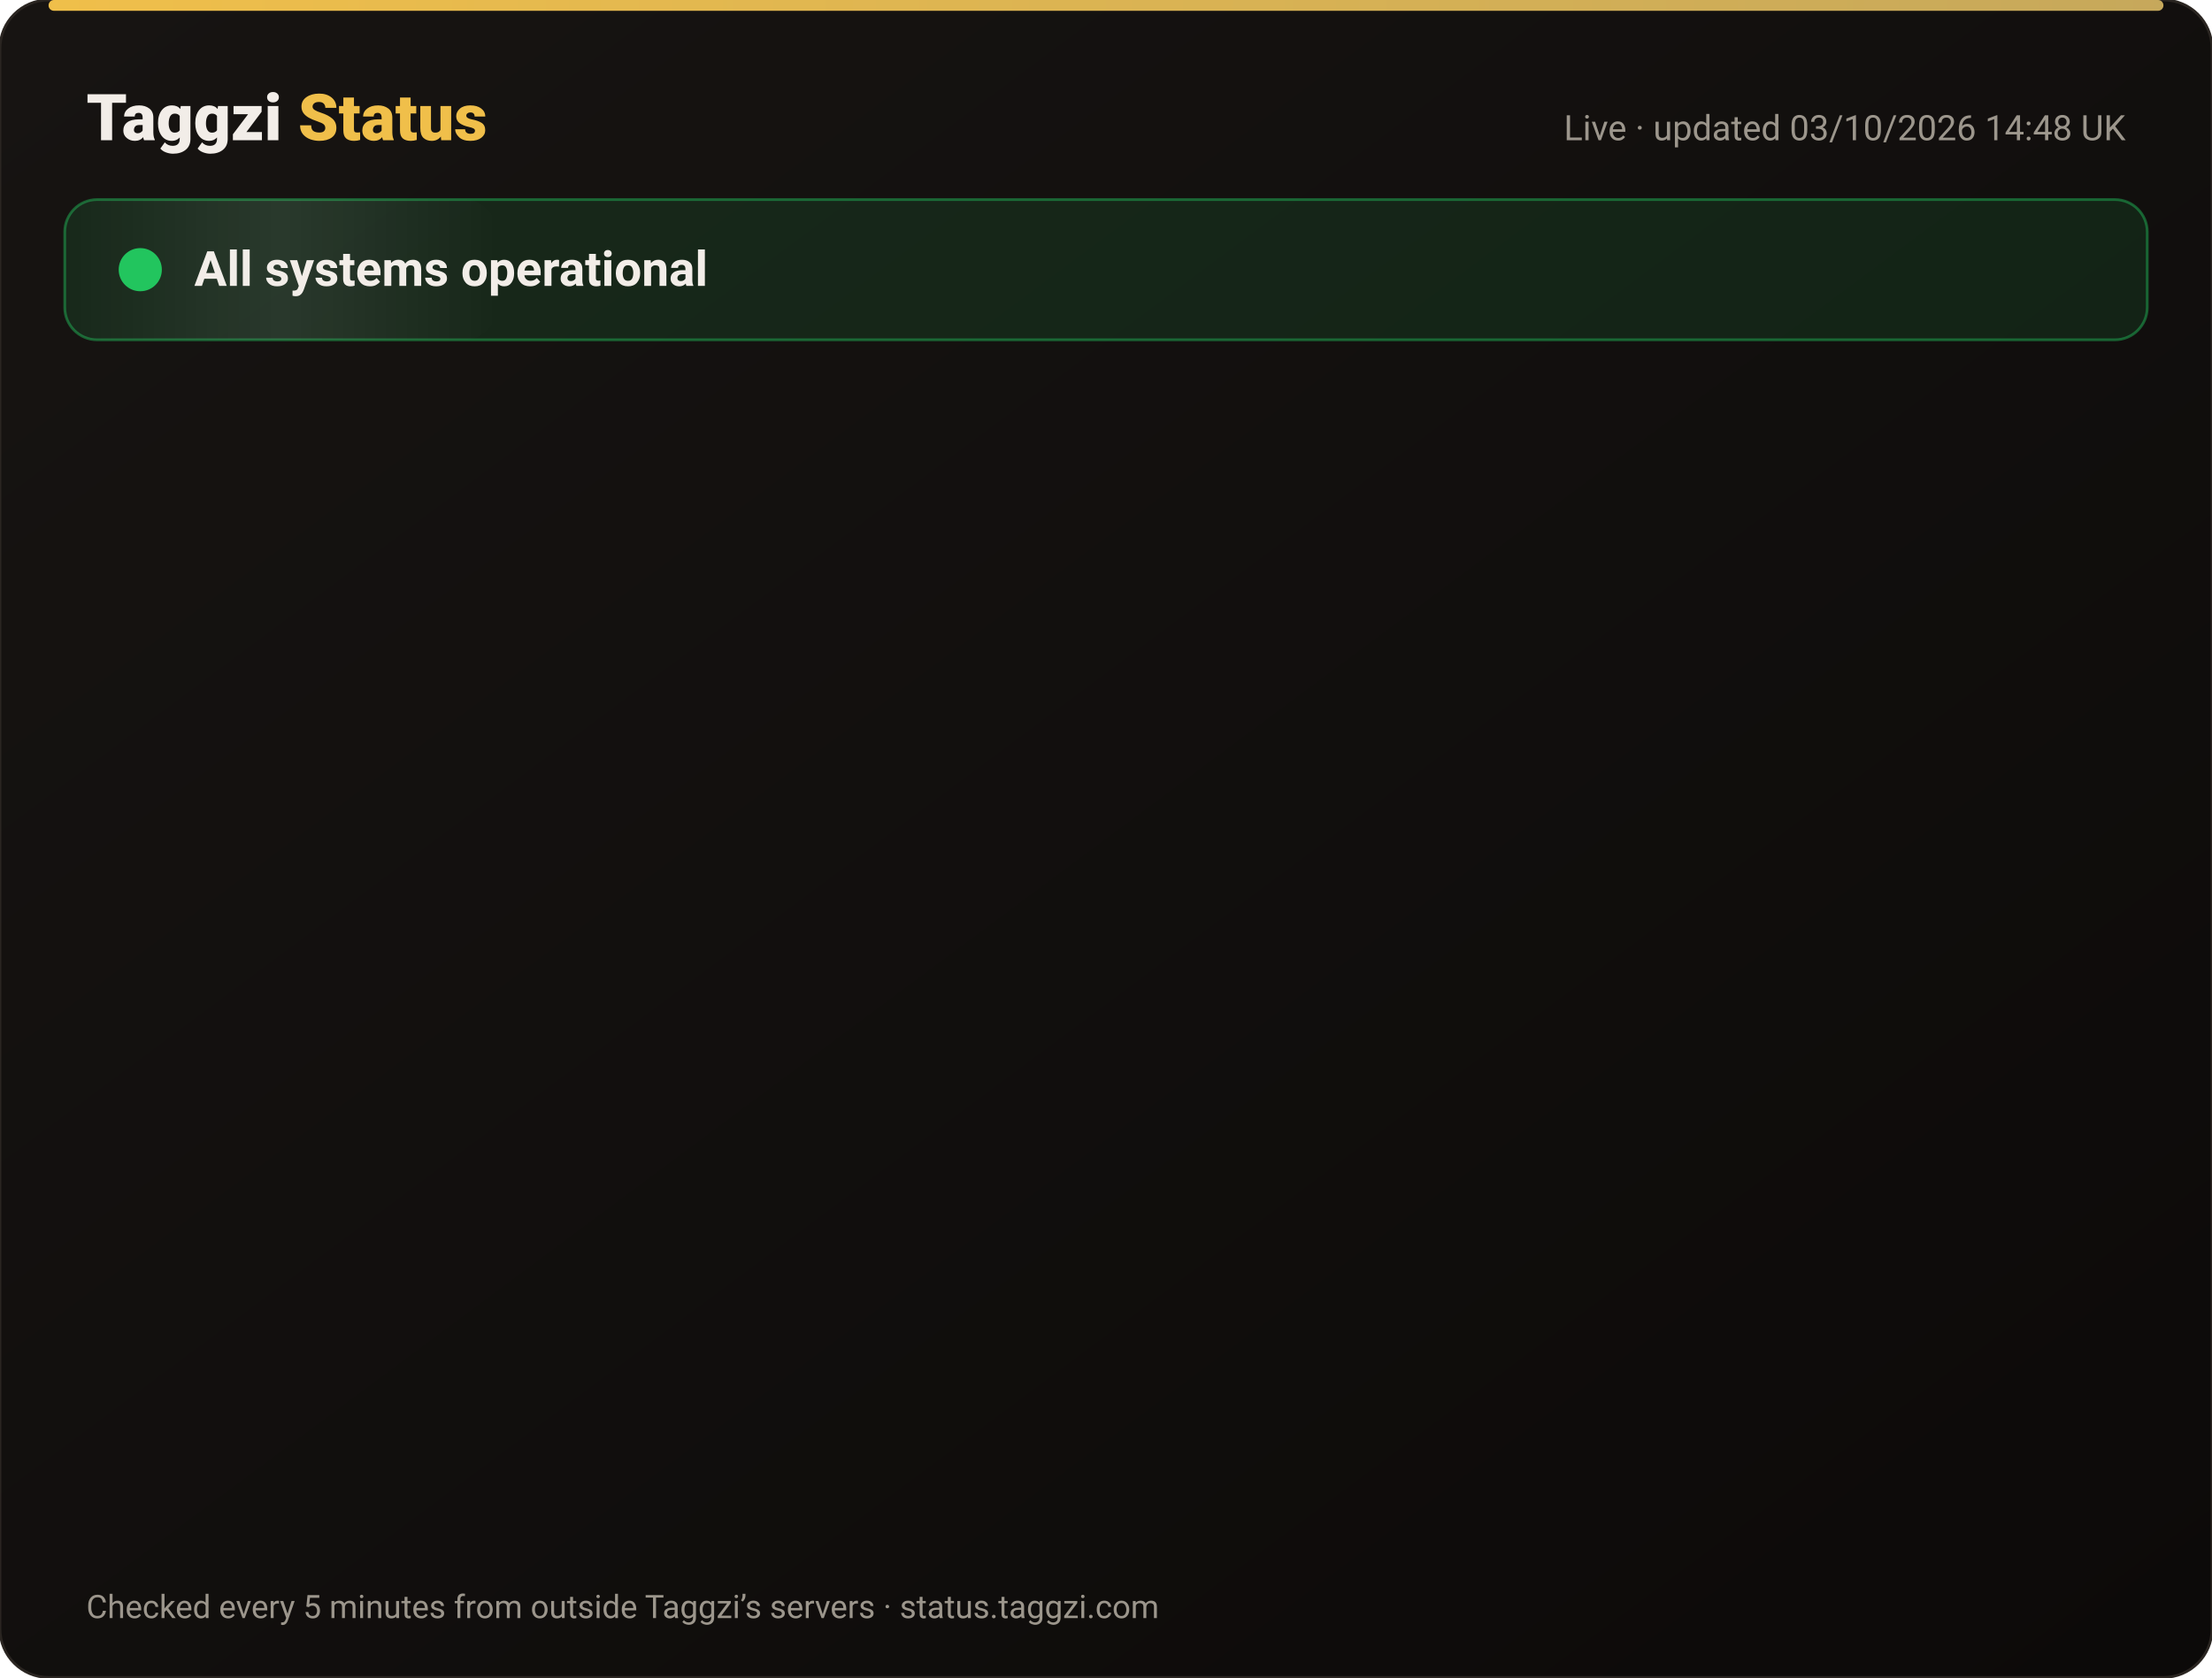
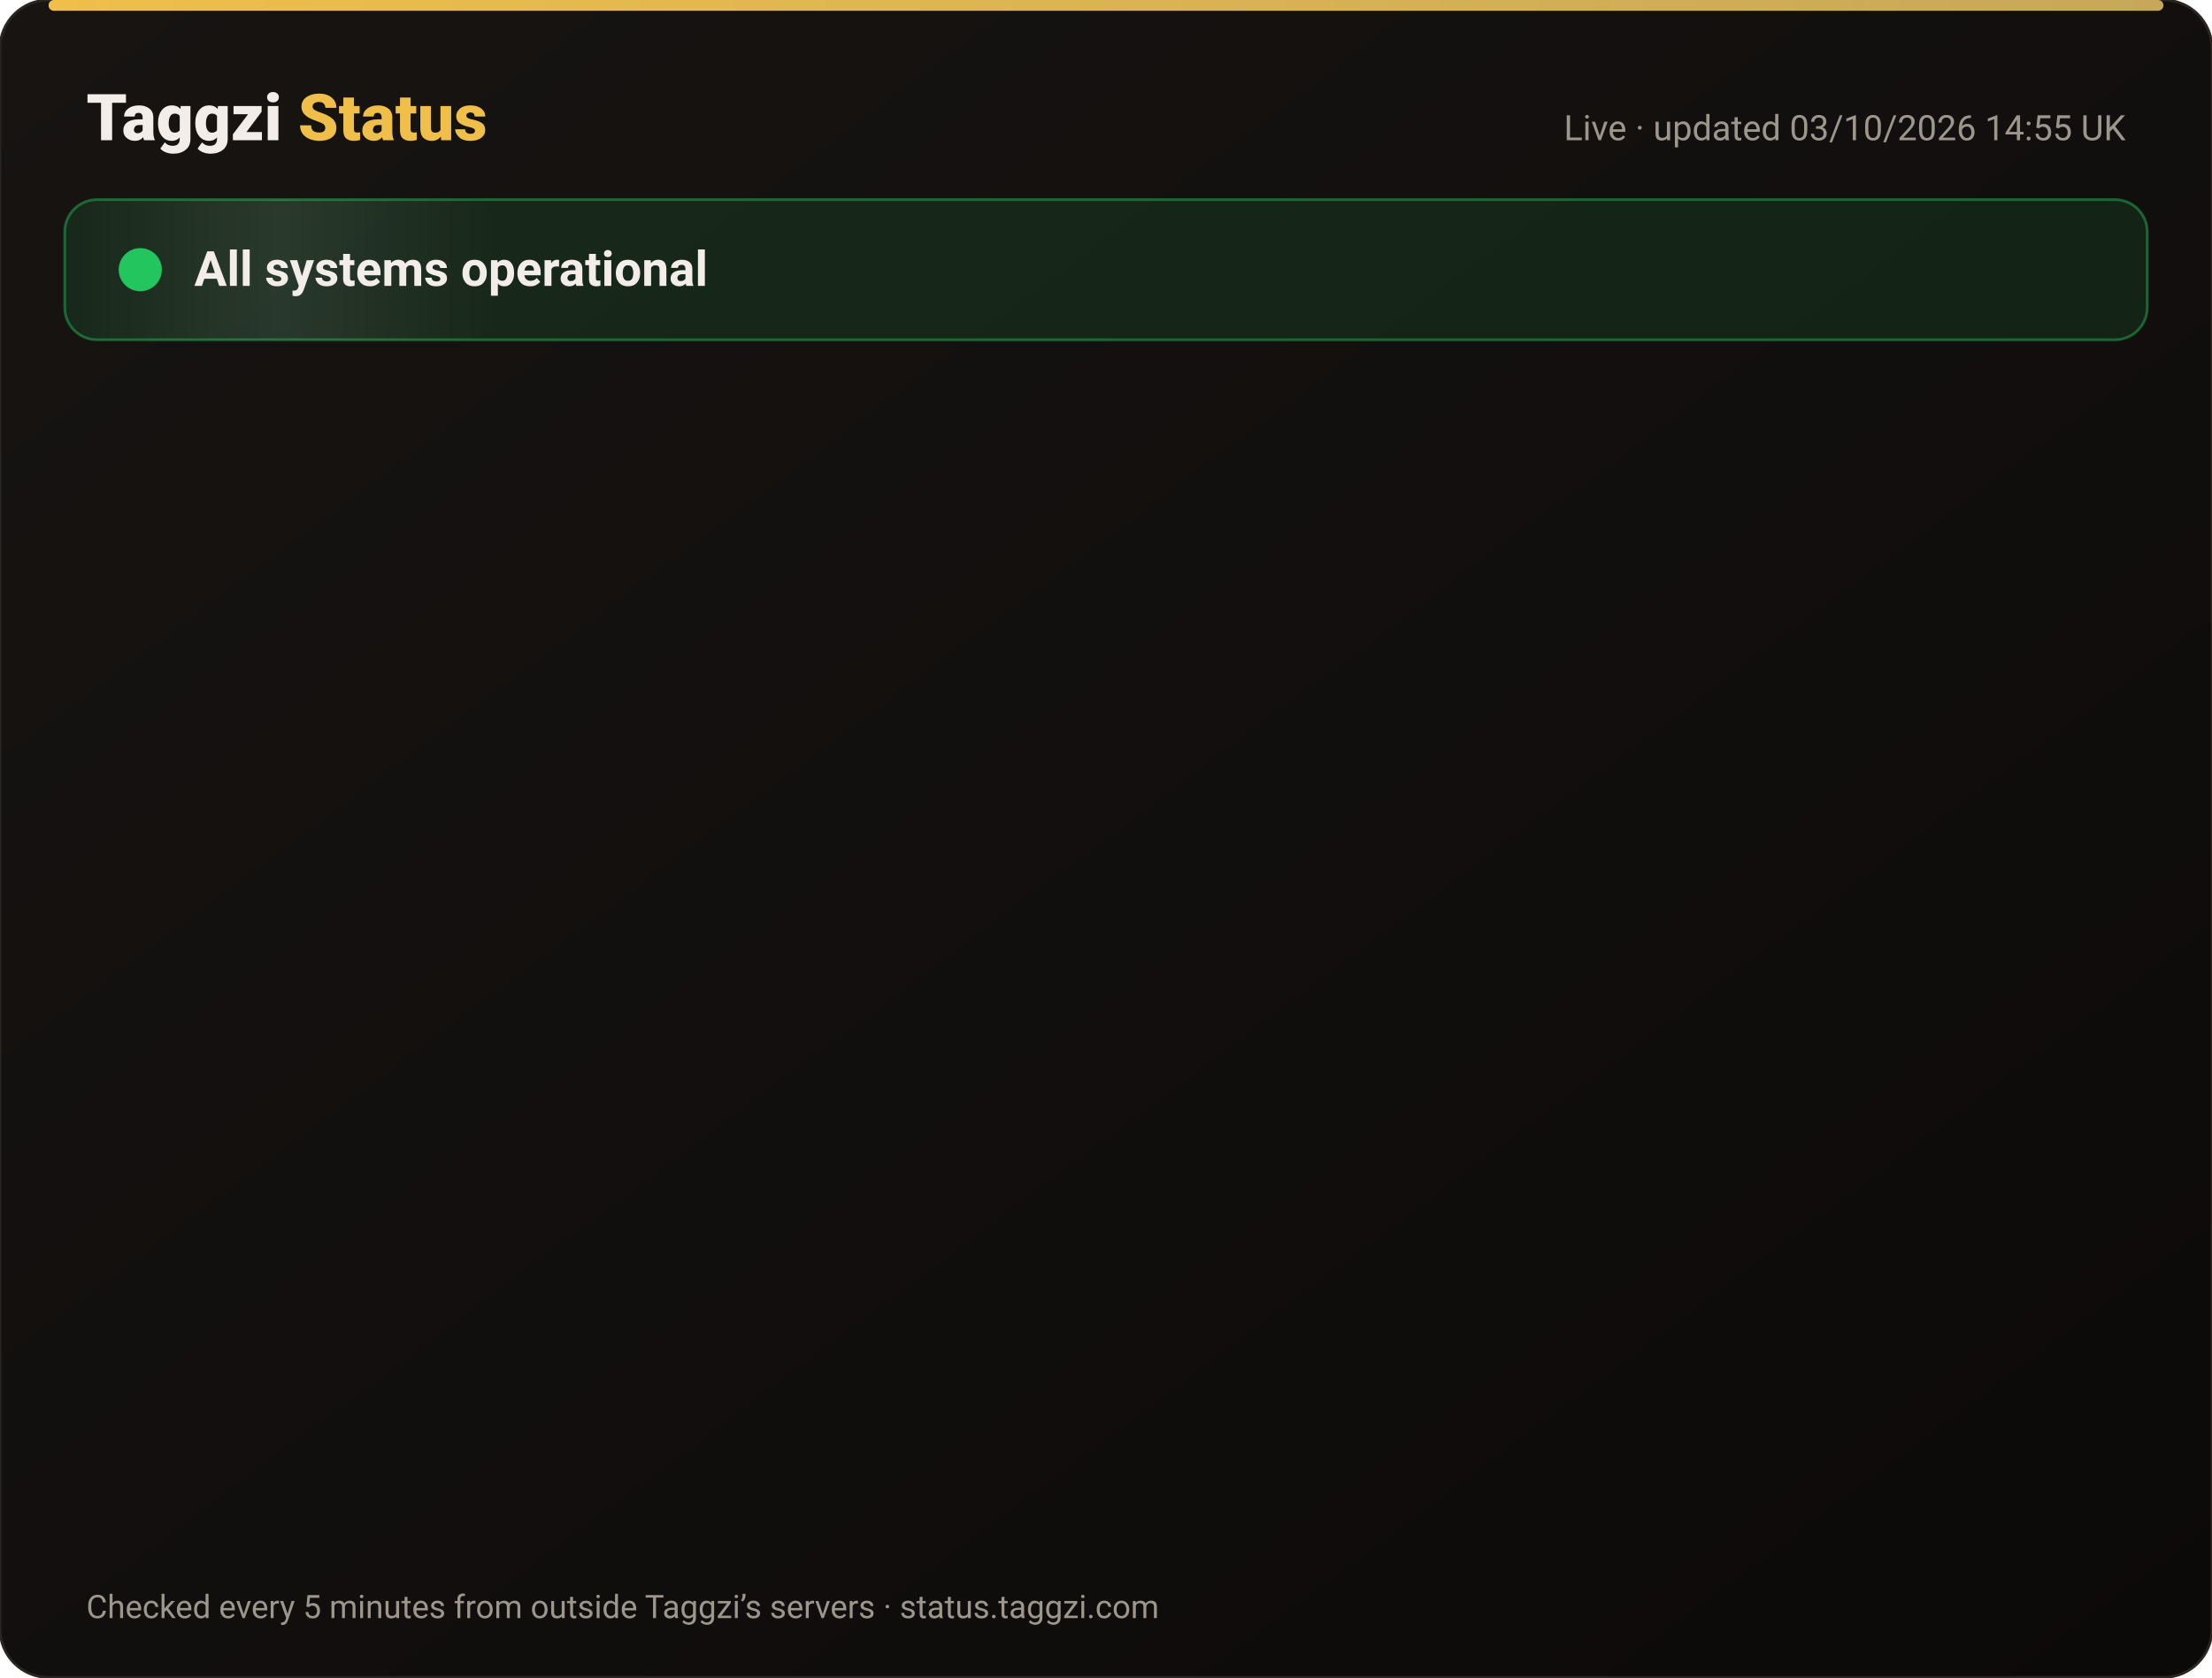
<svg xmlns="http://www.w3.org/2000/svg" width="820" height="622" viewBox="0 0 820 622" font-family="-apple-system,Segoe UI,Roboto,Helvetica,Arial,sans-serif">
  <defs>
    <linearGradient id="bg" x1="0" y1="0" x2="1" y2="1">
      <stop offset="0" stop-color="#171412" />
      <stop offset="1" stop-color="#0C0A09" />
    </linearGradient>
    <linearGradient id="gold" x1="0" x2="1">
      <stop offset="0" stop-color="#F0BF4A" />
      <stop offset="1" stop-color="#c6a85b" />
    </linearGradient>
    <linearGradient id="shine" x1="0" x2="1">
      <stop offset="0" stop-color="#fff" stop-opacity="0" />
      <stop offset=".5" stop-color="#fff" stop-opacity=".08" />
      <stop offset="1" stop-color="#fff" stop-opacity="0" />
    </linearGradient>
  </defs>
  <rect width="820" height="622" rx="18" fill="url(#bg)" stroke="#2a2521" />
  <rect x="18" y="0" width="784" height="4" rx="2" fill="url(#gold)" />
  <text x="32" y="52" font-size="24" font-weight="800" fill="#F2EDE8">Taggzi <tspan fill="#F0BF4A">Status</tspan>
  </text>
-   <text x="788" y="52" font-size="13" fill="#9C968C" text-anchor="end">Live · updated 03/10/2026 14:48 UK</text>
+   <text x="788" y="52" font-size="13" fill="#9C968C" text-anchor="end">Live · updated 03/10/2026 14:55 UK</text>
  <rect x="24" y="74" width="772" height="52" rx="12" fill="#22c55e" fill-opacity=".12" stroke="#22c55e" stroke-opacity=".45" />
  <rect x="24" y="74" width="160" height="52" rx="12" fill="url(#shine)">
    <animate attributeName="x" from="-160" to="820" dur="4s" repeatCount="indefinite" />
  </rect>
  <circle cx="52" cy="100" r="7" fill="#22c55e" />
  <circle cx="52" cy="100" r="7" fill="none" stroke="#22c55e" stroke-width="2">
    <animate attributeName="r" values="7;15;7" dur="2s" repeatCount="indefinite" />
    <animate attributeName="opacity" values=".9;0;.9" dur="2s" repeatCount="indefinite" />
  </circle>
  <text x="72" y="106" font-size="18" font-weight="700" fill="#F2EDE8">All systems operational</text>
  <g opacity="0">
    <animate attributeName="opacity" from="0" to="1" begin="0.00s" dur=".6s" fill="freeze" />
    <line x1="32" y1="188" x2="788" y2="188" stroke="#2a2521" />
    <circle cx="44" cy="166" r="6" fill="#22c55e">
      <animate attributeName="opacity" values="1;.45;1" dur="2.4s" begin="0.00s" repeatCount="indefinite" />
    </circle>
    <text x="62" y="171" font-size="15" font-weight="650" fill="#F2EDE8">Website</text>
    <text x="630" y="171" font-size="13" fill="#9C968C" text-anchor="end">100.00% uptime</text>
    <rect x="648" y="154" width="140" height="24" rx="12" fill="#22c55e" fill-opacity=".14" stroke="#22c55e" stroke-opacity=".5" />
    <text x="718" y="171" font-size="12" font-weight="700" fill="#22c55e" text-anchor="middle">Operational</text>
  </g>
  <g opacity="0">
    <animate attributeName="opacity" from="0" to="1" begin="0.15s" dur=".6s" fill="freeze" />
    <line x1="32" y1="234" x2="788" y2="234" stroke="#2a2521" />
    <circle cx="44" cy="212" r="6" fill="#22c55e">
      <animate attributeName="opacity" values="1;.45;1" dur="2.4s" begin="0.15s" repeatCount="indefinite" />
    </circle>
    <text x="62" y="217" font-size="15" font-weight="650" fill="#F2EDE8">Tag scans</text>
    <text x="630" y="217" font-size="13" fill="#9C968C" text-anchor="end">100.00% uptime</text>
    <rect x="648" y="200" width="140" height="24" rx="12" fill="#22c55e" fill-opacity=".14" stroke="#22c55e" stroke-opacity=".5" />
    <text x="718" y="217" font-size="12" font-weight="700" fill="#22c55e" text-anchor="middle">Operational</text>
  </g>
  <g opacity="0">
    <animate attributeName="opacity" from="0" to="1" begin="0.30s" dur=".6s" fill="freeze" />
    <line x1="32" y1="280" x2="788" y2="280" stroke="#2a2521" />
    <circle cx="44" cy="258" r="6" fill="#22c55e">
      <animate attributeName="opacity" values="1;.45;1" dur="2.4s" begin="0.30s" repeatCount="indefinite" />
    </circle>
    <text x="62" y="263" font-size="15" font-weight="650" fill="#F2EDE8">Manual tag lookup</text>
    <text x="630" y="263" font-size="13" fill="#9C968C" text-anchor="end">100.00% uptime</text>
    <rect x="648" y="246" width="140" height="24" rx="12" fill="#22c55e" fill-opacity=".14" stroke="#22c55e" stroke-opacity=".5" />
    <text x="718" y="263" font-size="12" font-weight="700" fill="#22c55e" text-anchor="middle">Operational</text>
  </g>
  <g opacity="0">
    <animate attributeName="opacity" from="0" to="1" begin="0.45s" dur=".6s" fill="freeze" />
    <line x1="32" y1="326" x2="788" y2="326" stroke="#2a2521" />
    <circle cx="44" cy="304" r="6" fill="#22c55e">
      <animate attributeName="opacity" values="1;.45;1" dur="2.4s" begin="0.45s" repeatCount="indefinite" />
    </circle>
    <text x="62" y="309" font-size="15" font-weight="650" fill="#F2EDE8">App &amp; login</text>
    <text x="630" y="309" font-size="13" fill="#9C968C" text-anchor="end">100.00% uptime</text>
    <rect x="648" y="292" width="140" height="24" rx="12" fill="#22c55e" fill-opacity=".14" stroke="#22c55e" stroke-opacity=".5" />
    <text x="718" y="309" font-size="12" font-weight="700" fill="#22c55e" text-anchor="middle">Operational</text>
  </g>
  <g opacity="0">
    <animate attributeName="opacity" from="0" to="1" begin="0.60s" dur=".6s" fill="freeze" />
    <line x1="32" y1="372" x2="788" y2="372" stroke="#2a2521" />
    <circle cx="44" cy="350" r="6" fill="#22c55e">
      <animate attributeName="opacity" values="1;.45;1" dur="2.4s" begin="0.60s" repeatCount="indefinite" />
    </circle>
    <text x="62" y="355" font-size="15" font-weight="650" fill="#F2EDE8">Community alerts</text>
    <text x="630" y="355" font-size="13" fill="#9C968C" text-anchor="end">100.00% uptime</text>
    <rect x="648" y="338" width="140" height="24" rx="12" fill="#22c55e" fill-opacity=".14" stroke="#22c55e" stroke-opacity=".5" />
    <text x="718" y="355" font-size="12" font-weight="700" fill="#22c55e" text-anchor="middle">Operational</text>
  </g>
  <g opacity="0">
    <animate attributeName="opacity" from="0" to="1" begin="0.75s" dur=".6s" fill="freeze" />
    <line x1="32" y1="418" x2="788" y2="418" stroke="#2a2521" />
    <circle cx="44" cy="396" r="6" fill="#22c55e">
      <animate attributeName="opacity" values="1;.45;1" dur="2.4s" begin="0.75s" repeatCount="indefinite" />
    </circle>
    <text x="62" y="401" font-size="15" font-weight="650" fill="#F2EDE8">Private calling</text>
    <text x="630" y="401" font-size="13" fill="#9C968C" text-anchor="end">100.00% uptime</text>
    <rect x="648" y="384" width="140" height="24" rx="12" fill="#22c55e" fill-opacity=".14" stroke="#22c55e" stroke-opacity=".5" />
    <text x="718" y="401" font-size="12" font-weight="700" fill="#22c55e" text-anchor="middle">Operational</text>
  </g>
  <g opacity="0">
    <animate attributeName="opacity" from="0" to="1" begin="0.90s" dur=".6s" fill="freeze" />
    <line x1="32" y1="464" x2="788" y2="464" stroke="#2a2521" />
    <circle cx="44" cy="442" r="6" fill="#22c55e">
      <animate attributeName="opacity" values="1;.45;1" dur="2.4s" begin="0.90s" repeatCount="indefinite" />
    </circle>
    <text x="62" y="447" font-size="15" font-weight="650" fill="#F2EDE8">Payments</text>
    <text x="630" y="447" font-size="13" fill="#9C968C" text-anchor="end">100.00% uptime</text>
    <rect x="648" y="430" width="140" height="24" rx="12" fill="#22c55e" fill-opacity=".14" stroke="#22c55e" stroke-opacity=".5" />
    <text x="718" y="447" font-size="12" font-weight="700" fill="#22c55e" text-anchor="middle">Operational</text>
  </g>
  <g opacity="0">
    <animate attributeName="opacity" from="0" to="1" begin="1.05s" dur=".6s" fill="freeze" />
    <line x1="32" y1="510" x2="788" y2="510" stroke="#2a2521" />
    <circle cx="44" cy="488" r="6" fill="#22c55e">
      <animate attributeName="opacity" values="1;.45;1" dur="2.4s" begin="1.05s" repeatCount="indefinite" />
    </circle>
    <text x="62" y="493" font-size="15" font-weight="650" fill="#F2EDE8">Email &amp; support</text>
    <text x="630" y="493" font-size="13" fill="#9C968C" text-anchor="end">100.00% uptime</text>
    <rect x="648" y="476" width="140" height="24" rx="12" fill="#22c55e" fill-opacity=".14" stroke="#22c55e" stroke-opacity=".5" />
    <text x="718" y="493" font-size="12" font-weight="700" fill="#22c55e" text-anchor="middle">Operational</text>
  </g>
  <g opacity="0">
    <animate attributeName="opacity" from="0" to="1" begin="1.20s" dur=".6s" fill="freeze" />
    <line x1="32" y1="556" x2="788" y2="556" stroke="#2a2521" />
    <circle cx="44" cy="534" r="6" fill="#22c55e">
      <animate attributeName="opacity" values="1;.45;1" dur="2.4s" begin="1.20s" repeatCount="indefinite" />
    </circle>
    <text x="62" y="539" font-size="15" font-weight="650" fill="#F2EDE8">Secure connection (SSL)</text>
    <text x="630" y="539" font-size="13" fill="#9C968C" text-anchor="end">100.00% uptime</text>
    <rect x="648" y="522" width="140" height="24" rx="12" fill="#22c55e" fill-opacity=".14" stroke="#22c55e" stroke-opacity=".5" />
    <text x="718" y="539" font-size="12" font-weight="700" fill="#22c55e" text-anchor="middle">Operational</text>
  </g>
  <text x="32" y="600" font-size="12" fill="#9C968C">Checked every 5 minutes from outside Taggzi’s servers · status.taggzi.com</text>
</svg>
